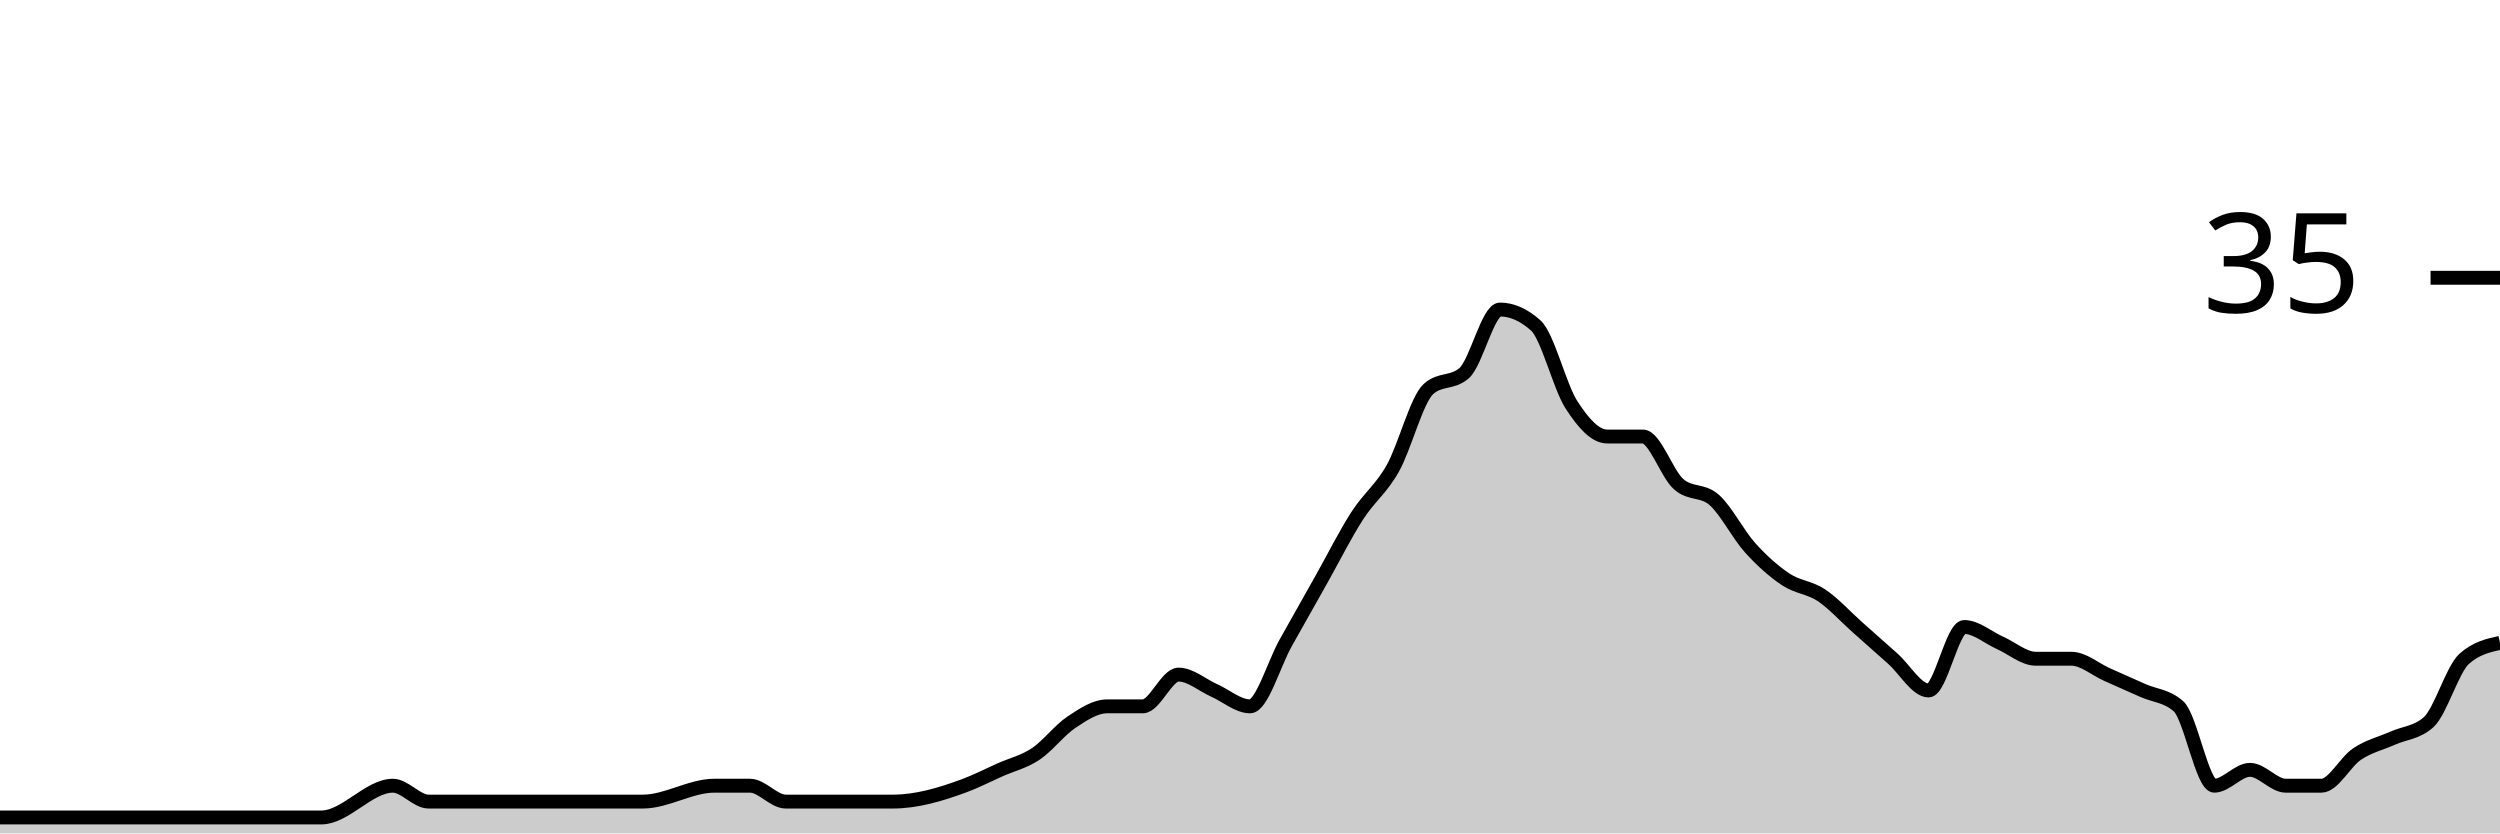
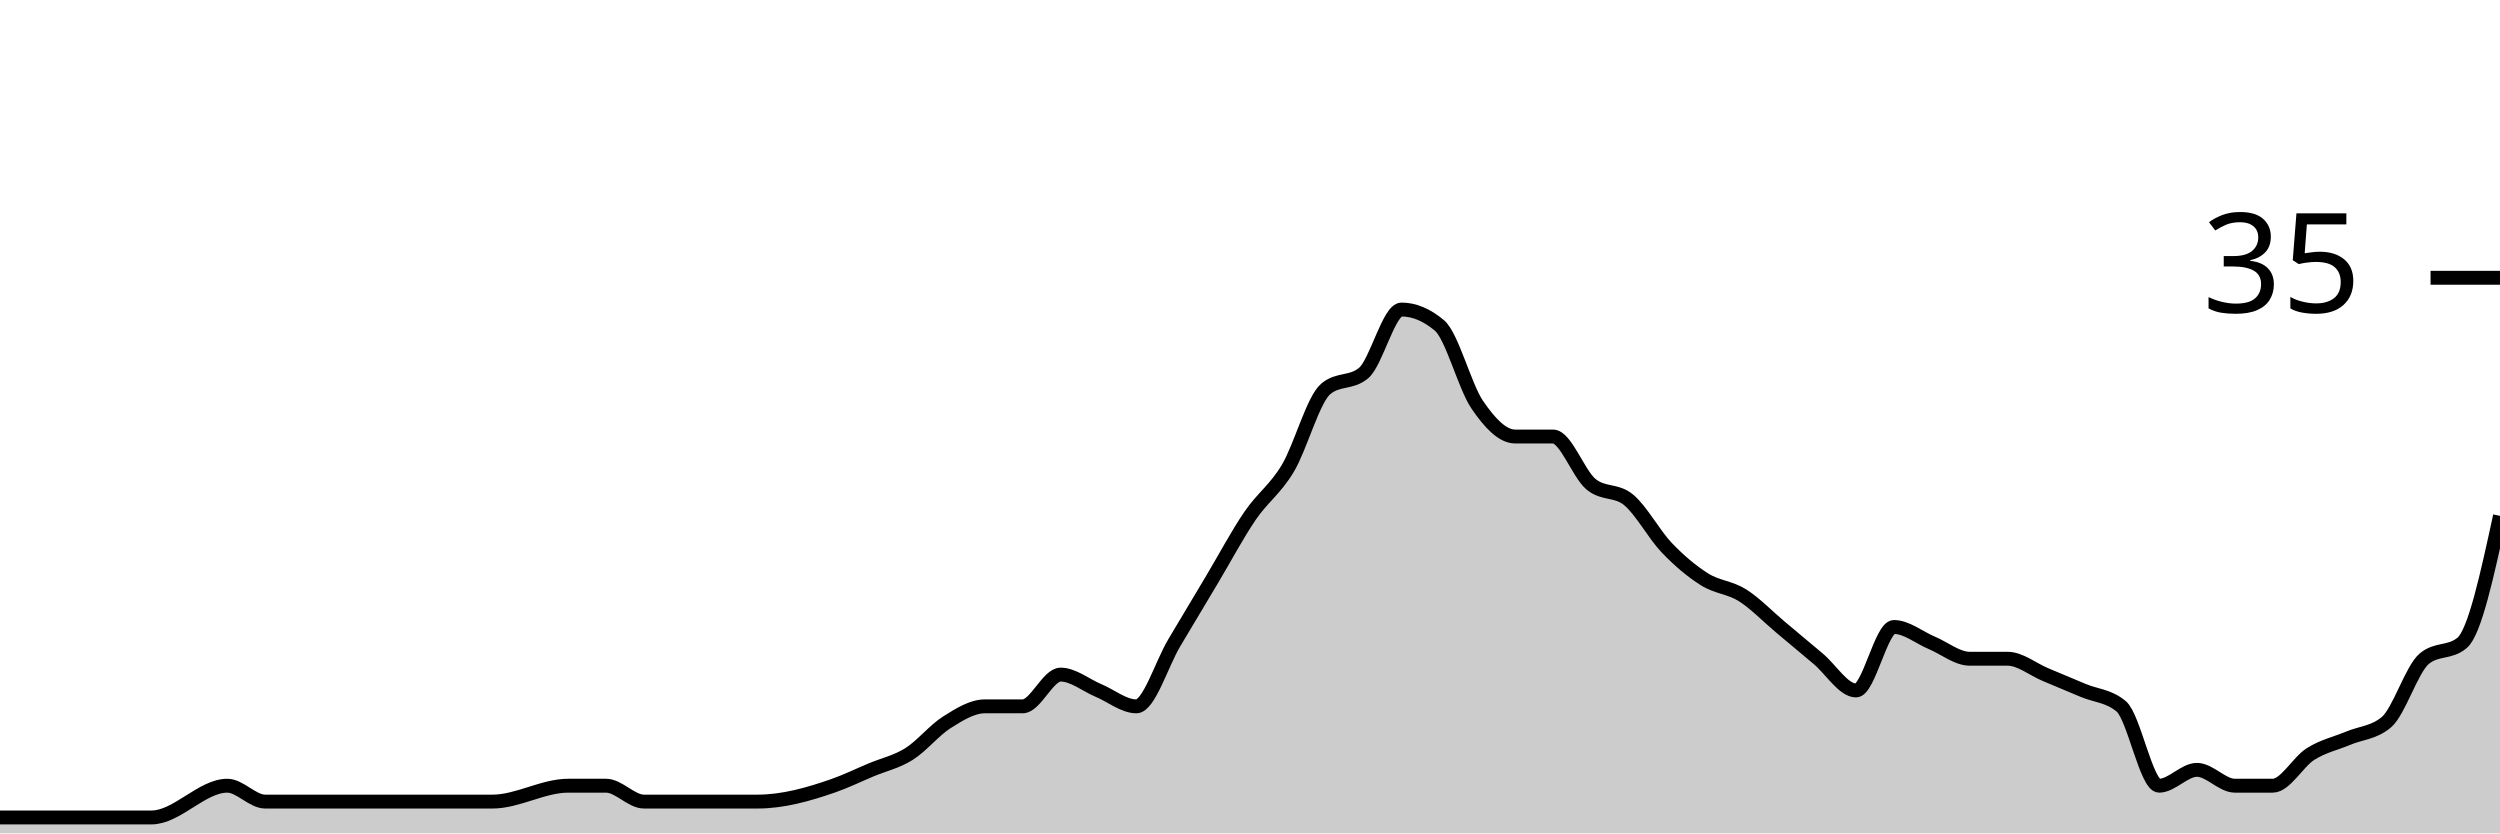
<svg xmlns="http://www.w3.org/2000/svg" viewBox="0 0 180 60">
  <g transform="translate(0,20)">
-     <path class="area" fill="rgba(0, 0, 0, 0.2)" d="M0,38.857C4.286,38.857,8.571,38.857,12.857,38.857C14.571,38.857,16.286,38.857,18,38.857C18.857,38.857,19.714,38.857,20.571,38.857C21.429,38.857,22.286,38.857,23.143,38.857C24.857,38.857,26.571,36.571,28.286,36.571C29.143,36.571,30,37.714,30.857,37.714C31.714,37.714,32.571,37.714,33.429,37.714C34.286,37.714,35.143,37.714,36,37.714C39.429,37.714,42.857,37.714,46.286,37.714C48,37.714,49.714,36.571,51.429,36.571C52.286,36.571,53.143,36.571,54,36.571C54.857,36.571,55.714,37.714,56.571,37.714C57.429,37.714,58.286,37.714,59.143,37.714C60,37.714,60.857,37.714,61.714,37.714C62.571,37.714,63.429,37.714,64.286,37.714C66,37.714,67.714,37.206,69.429,36.571C70.286,36.254,71.143,35.81,72,35.429C72.857,35.048,73.714,34.857,74.571,34.286C75.429,33.714,76.286,32.571,77.143,32C78,31.429,78.857,30.857,79.714,30.857C80.571,30.857,81.429,30.857,82.286,30.857C83.143,30.857,84,28.571,84.857,28.571C85.714,28.571,86.571,29.333,87.429,29.714C88.286,30.095,89.143,30.857,90,30.857C90.857,30.857,91.714,27.81,92.571,26.286C93.429,24.762,94.286,23.238,95.143,21.714C96,20.19,96.857,18.476,97.714,17.143C98.571,15.81,99.429,15.238,100.286,13.714C101.143,12.19,102,8.762,102.857,8C103.714,7.238,104.571,7.619,105.429,6.857C106.286,6.095,107.143,2.286,108,2.286C108.857,2.286,109.714,2.667,110.571,3.429C111.429,4.19,112.286,7.81,113.143,9.143C114,10.476,114.857,11.429,115.714,11.429C116.571,11.429,117.429,11.429,118.286,11.429C119.143,11.429,120,14.095,120.857,14.857C121.714,15.619,122.571,15.238,123.429,16C124.286,16.762,125.143,18.476,126,19.429C126.857,20.381,127.714,21.143,128.571,21.714C129.429,22.286,130.286,22.286,131.143,22.857C132,23.429,132.857,24.381,133.714,25.143C134.571,25.905,135.429,26.667,136.286,27.429C137.143,28.19,138,29.714,138.857,29.714C139.714,29.714,140.571,25.143,141.429,25.143C142.286,25.143,143.143,25.905,144,26.286C144.857,26.667,145.714,27.429,146.571,27.429C147.429,27.429,148.286,27.429,149.143,27.429C150,27.429,150.857,28.19,151.714,28.571C152.571,28.952,153.429,29.333,154.286,29.714C155.143,30.095,156,30.095,156.857,30.857C157.714,31.619,158.571,36.571,159.429,36.571C160.286,36.571,161.143,35.429,162,35.429C162.857,35.429,163.714,36.571,164.571,36.571C165.429,36.571,166.286,36.571,167.143,36.571C168,36.571,168.857,34.857,169.714,34.286C170.571,33.714,171.429,33.524,172.286,33.143C173.143,32.762,174,32.762,174.857,32C175.714,31.238,176.571,28.19,177.429,27.429C178.286,26.667,179.143,26.476,180,26.286L180,40C179.143,40,178.286,40,177.429,40C176.571,40,175.714,40,174.857,40C174,40,173.143,40,172.286,40C171.429,40,170.571,40,169.714,40C168.857,40,168,40,167.143,40C166.286,40,165.429,40,164.571,40C163.714,40,162.857,40,162,40C161.143,40,160.286,40,159.429,40C158.571,40,157.714,40,156.857,40C156,40,155.143,40,154.286,40C153.429,40,152.571,40,151.714,40C150.857,40,150,40,149.143,40C148.286,40,147.429,40,146.571,40C145.714,40,144.857,40,144,40C143.143,40,142.286,40,141.429,40C140.571,40,139.714,40,138.857,40C138,40,137.143,40,136.286,40C135.429,40,134.571,40,133.714,40C132.857,40,132,40,131.143,40C130.286,40,129.429,40,128.571,40C127.714,40,126.857,40,126,40C125.143,40,124.286,40,123.429,40C122.571,40,121.714,40,120.857,40C120,40,119.143,40,118.286,40C117.429,40,116.571,40,115.714,40C114.857,40,114,40,113.143,40C112.286,40,111.429,40,110.571,40C109.714,40,108.857,40,108,40C107.143,40,106.286,40,105.429,40C104.571,40,103.714,40,102.857,40C102,40,101.143,40,100.286,40C99.429,40,98.571,40,97.714,40C96.857,40,96,40,95.143,40C94.286,40,93.429,40,92.571,40C91.714,40,90.857,40,90,40C89.143,40,88.286,40,87.429,40C86.571,40,85.714,40,84.857,40C84,40,83.143,40,82.286,40C81.429,40,80.571,40,79.714,40C78.857,40,78,40,77.143,40C76.286,40,75.429,40,74.571,40C73.714,40,72.857,40,72,40C71.143,40,70.286,40,69.429,40C67.714,40,66,40,64.286,40C63.429,40,62.571,40,61.714,40C60.857,40,60,40,59.143,40C58.286,40,57.429,40,56.571,40C55.714,40,54.857,40,54,40C53.143,40,52.286,40,51.429,40C49.714,40,48,40,46.286,40C42.857,40,39.429,40,36,40C35.143,40,34.286,40,33.429,40C32.571,40,31.714,40,30.857,40C30,40,29.143,40,28.286,40C26.571,40,24.857,40,23.143,40C22.286,40,21.429,40,20.571,40C19.714,40,18.857,40,18,40C16.286,40,14.571,40,12.857,40C8.571,40,4.286,40,0,40Z" />
-     <path class="line" stroke="black" fill="none" d="M0,38.857C4.286,38.857,8.571,38.857,12.857,38.857C14.571,38.857,16.286,38.857,18,38.857C18.857,38.857,19.714,38.857,20.571,38.857C21.429,38.857,22.286,38.857,23.143,38.857C24.857,38.857,26.571,36.571,28.286,36.571C29.143,36.571,30,37.714,30.857,37.714C31.714,37.714,32.571,37.714,33.429,37.714C34.286,37.714,35.143,37.714,36,37.714C39.429,37.714,42.857,37.714,46.286,37.714C48,37.714,49.714,36.571,51.429,36.571C52.286,36.571,53.143,36.571,54,36.571C54.857,36.571,55.714,37.714,56.571,37.714C57.429,37.714,58.286,37.714,59.143,37.714C60,37.714,60.857,37.714,61.714,37.714C62.571,37.714,63.429,37.714,64.286,37.714C66,37.714,67.714,37.206,69.429,36.571C70.286,36.254,71.143,35.81,72,35.429C72.857,35.048,73.714,34.857,74.571,34.286C75.429,33.714,76.286,32.571,77.143,32C78,31.429,78.857,30.857,79.714,30.857C80.571,30.857,81.429,30.857,82.286,30.857C83.143,30.857,84,28.571,84.857,28.571C85.714,28.571,86.571,29.333,87.429,29.714C88.286,30.095,89.143,30.857,90,30.857C90.857,30.857,91.714,27.81,92.571,26.286C93.429,24.762,94.286,23.238,95.143,21.714C96,20.19,96.857,18.476,97.714,17.143C98.571,15.81,99.429,15.238,100.286,13.714C101.143,12.19,102,8.762,102.857,8C103.714,7.238,104.571,7.619,105.429,6.857C106.286,6.095,107.143,2.286,108,2.286C108.857,2.286,109.714,2.667,110.571,3.429C111.429,4.19,112.286,7.81,113.143,9.143C114,10.476,114.857,11.429,115.714,11.429C116.571,11.429,117.429,11.429,118.286,11.429C119.143,11.429,120,14.095,120.857,14.857C121.714,15.619,122.571,15.238,123.429,16C124.286,16.762,125.143,18.476,126,19.429C126.857,20.381,127.714,21.143,128.571,21.714C129.429,22.286,130.286,22.286,131.143,22.857C132,23.429,132.857,24.381,133.714,25.143C134.571,25.905,135.429,26.667,136.286,27.429C137.143,28.19,138,29.714,138.857,29.714C139.714,29.714,140.571,25.143,141.429,25.143C142.286,25.143,143.143,25.905,144,26.286C144.857,26.667,145.714,27.429,146.571,27.429C147.429,27.429,148.286,27.429,149.143,27.429C150,27.429,150.857,28.19,151.714,28.571C152.571,28.952,153.429,29.333,154.286,29.714C155.143,30.095,156,30.095,156.857,30.857C157.714,31.619,158.571,36.571,159.429,36.571C160.286,36.571,161.143,35.429,162,35.429C162.857,35.429,163.714,36.571,164.571,36.571C165.429,36.571,166.286,36.571,167.143,36.571C168,36.571,168.857,34.857,169.714,34.286C170.571,33.714,171.429,33.524,172.286,33.143C173.143,32.762,174,32.762,174.857,32C175.714,31.238,176.571,28.19,177.429,27.429C178.286,26.667,179.143,26.476,180,26.286" />
+     <path class="area" fill="rgba(0, 0, 0, 0.2)" d="M0,38.857C1.818,38.857,3.636,38.857,5.455,38.857C6.364,38.857,7.273,38.857,8.182,38.857C9.091,38.857,10,38.857,10.909,38.857C12.727,38.857,14.545,36.571,16.364,36.571C17.273,36.571,18.182,37.714,19.091,37.714C20,37.714,20.909,37.714,21.818,37.714C22.727,37.714,23.636,37.714,24.545,37.714C28.182,37.714,31.818,37.714,35.455,37.714C37.273,37.714,39.091,36.571,40.909,36.571C41.818,36.571,42.727,36.571,43.636,36.571C44.545,36.571,45.455,37.714,46.364,37.714C47.273,37.714,48.182,37.714,49.091,37.714C50,37.714,50.909,37.714,51.818,37.714C52.727,37.714,53.636,37.714,54.545,37.714C56.364,37.714,58.182,37.206,60,36.571C60.909,36.254,61.818,35.81,62.727,35.429C63.636,35.048,64.545,34.857,65.455,34.286C66.364,33.714,67.273,32.571,68.182,32C69.091,31.429,70,30.857,70.909,30.857C71.818,30.857,72.727,30.857,73.636,30.857C74.545,30.857,75.455,28.571,76.364,28.571C77.273,28.571,78.182,29.333,79.091,29.714C80,30.095,80.909,30.857,81.818,30.857C82.727,30.857,83.636,27.81,84.545,26.286C85.455,24.762,86.364,23.238,87.273,21.714C88.182,20.19,89.091,18.476,90,17.143C90.909,15.81,91.818,15.238,92.727,13.714C93.636,12.19,94.545,8.762,95.455,8C96.364,7.238,97.273,7.619,98.182,6.857C99.091,6.095,100,2.286,100.909,2.286C101.818,2.286,102.727,2.667,103.636,3.429C104.545,4.19,105.455,7.81,106.364,9.143C107.273,10.476,108.182,11.429,109.091,11.429C110,11.429,110.909,11.429,111.818,11.429C112.727,11.429,113.636,14.095,114.545,14.857C115.455,15.619,116.364,15.238,117.273,16C118.182,16.762,119.091,18.476,120,19.429C120.909,20.381,121.818,21.143,122.727,21.714C123.636,22.286,124.545,22.286,125.455,22.857C126.364,23.429,127.273,24.381,128.182,25.143C129.091,25.905,130,26.667,130.909,27.429C131.818,28.19,132.727,29.714,133.636,29.714C134.545,29.714,135.455,25.143,136.364,25.143C137.273,25.143,138.182,25.905,139.091,26.286C140,26.667,140.909,27.429,141.818,27.429C142.727,27.429,143.636,27.429,144.545,27.429C145.455,27.429,146.364,28.19,147.273,28.571C148.182,28.952,149.091,29.333,150,29.714C150.909,30.095,151.818,30.095,152.727,30.857C153.636,31.619,154.545,36.571,155.455,36.571C156.364,36.571,157.273,35.429,158.182,35.429C159.091,35.429,160,36.571,160.909,36.571C161.818,36.571,162.727,36.571,163.636,36.571C164.545,36.571,165.455,34.857,166.364,34.286C167.273,33.714,168.182,33.524,169.091,33.143C170,32.762,170.909,32.762,171.818,32C172.727,31.238,173.636,28.19,174.545,27.429C175.455,26.667,176.364,27.048,177.273,26.286C178.182,25.524,179.091,21.333,180,17.143L180,40C179.091,40,178.182,40,177.273,40C176.364,40,175.455,40,174.545,40C173.636,40,172.727,40,171.818,40C170.909,40,170,40,169.091,40C168.182,40,167.273,40,166.364,40C165.455,40,164.545,40,163.636,40C162.727,40,161.818,40,160.909,40C160,40,159.091,40,158.182,40C157.273,40,156.364,40,155.455,40C154.545,40,153.636,40,152.727,40C151.818,40,150.909,40,150,40C149.091,40,148.182,40,147.273,40C146.364,40,145.455,40,144.545,40C143.636,40,142.727,40,141.818,40C140.909,40,140,40,139.091,40C138.182,40,137.273,40,136.364,40C135.455,40,134.545,40,133.636,40C132.727,40,131.818,40,130.909,40C130,40,129.091,40,128.182,40C127.273,40,126.364,40,125.455,40C124.545,40,123.636,40,122.727,40C121.818,40,120.909,40,120,40C119.091,40,118.182,40,117.273,40C116.364,40,115.455,40,114.545,40C113.636,40,112.727,40,111.818,40C110.909,40,110,40,109.091,40C108.182,40,107.273,40,106.364,40C105.455,40,104.545,40,103.636,40C102.727,40,101.818,40,100.909,40C100,40,99.091,40,98.182,40C97.273,40,96.364,40,95.455,40C94.545,40,93.636,40,92.727,40C91.818,40,90.909,40,90,40C89.091,40,88.182,40,87.273,40C86.364,40,85.455,40,84.545,40C83.636,40,82.727,40,81.818,40C80.909,40,80,40,79.091,40C78.182,40,77.273,40,76.364,40C75.455,40,74.545,40,73.636,40C72.727,40,71.818,40,70.909,40C70,40,69.091,40,68.182,40C67.273,40,66.364,40,65.455,40C64.545,40,63.636,40,62.727,40C61.818,40,60.909,40,60,40C58.182,40,56.364,40,54.545,40C53.636,40,52.727,40,51.818,40C50.909,40,50,40,49.091,40C48.182,40,47.273,40,46.364,40C45.455,40,44.545,40,43.636,40C42.727,40,41.818,40,40.909,40C39.091,40,37.273,40,35.455,40C31.818,40,28.182,40,24.545,40C23.636,40,22.727,40,21.818,40C20.909,40,20,40,19.091,40C18.182,40,17.273,40,16.364,40C14.545,40,12.727,40,10.909,40C10,40,9.091,40,8.182,40C7.273,40,6.364,40,5.455,40C3.636,40,1.818,40,0,40Z" />
+     <path class="line" stroke="black" fill="none" d="M0,38.857C1.818,38.857,3.636,38.857,5.455,38.857C6.364,38.857,7.273,38.857,8.182,38.857C9.091,38.857,10,38.857,10.909,38.857C12.727,38.857,14.545,36.571,16.364,36.571C17.273,36.571,18.182,37.714,19.091,37.714C20,37.714,20.909,37.714,21.818,37.714C22.727,37.714,23.636,37.714,24.545,37.714C28.182,37.714,31.818,37.714,35.455,37.714C37.273,37.714,39.091,36.571,40.909,36.571C41.818,36.571,42.727,36.571,43.636,36.571C44.545,36.571,45.455,37.714,46.364,37.714C47.273,37.714,48.182,37.714,49.091,37.714C50,37.714,50.909,37.714,51.818,37.714C52.727,37.714,53.636,37.714,54.545,37.714C56.364,37.714,58.182,37.206,60,36.571C60.909,36.254,61.818,35.81,62.727,35.429C63.636,35.048,64.545,34.857,65.455,34.286C66.364,33.714,67.273,32.571,68.182,32C69.091,31.429,70,30.857,70.909,30.857C71.818,30.857,72.727,30.857,73.636,30.857C74.545,30.857,75.455,28.571,76.364,28.571C77.273,28.571,78.182,29.333,79.091,29.714C80,30.095,80.909,30.857,81.818,30.857C82.727,30.857,83.636,27.81,84.545,26.286C85.455,24.762,86.364,23.238,87.273,21.714C88.182,20.19,89.091,18.476,90,17.143C90.909,15.81,91.818,15.238,92.727,13.714C93.636,12.19,94.545,8.762,95.455,8C96.364,7.238,97.273,7.619,98.182,6.857C99.091,6.095,100,2.286,100.909,2.286C101.818,2.286,102.727,2.667,103.636,3.429C104.545,4.19,105.455,7.81,106.364,9.143C107.273,10.476,108.182,11.429,109.091,11.429C110,11.429,110.909,11.429,111.818,11.429C112.727,11.429,113.636,14.095,114.545,14.857C115.455,15.619,116.364,15.238,117.273,16C118.182,16.762,119.091,18.476,120,19.429C120.909,20.381,121.818,21.143,122.727,21.714C123.636,22.286,124.545,22.286,125.455,22.857C126.364,23.429,127.273,24.381,128.182,25.143C129.091,25.905,130,26.667,130.909,27.429C131.818,28.19,132.727,29.714,133.636,29.714C134.545,29.714,135.455,25.143,136.364,25.143C137.273,25.143,138.182,25.905,139.091,26.286C140,26.667,140.909,27.429,141.818,27.429C142.727,27.429,143.636,27.429,144.545,27.429C145.455,27.429,146.364,28.19,147.273,28.571C148.182,28.952,149.091,29.333,150,29.714C150.909,30.095,151.818,30.095,152.727,30.857C153.636,31.619,154.545,36.571,155.455,36.571C156.364,36.571,157.273,35.429,158.182,35.429C159.091,35.429,160,36.571,160.909,36.571C161.818,36.571,162.727,36.571,163.636,36.571C164.545,36.571,165.455,34.857,166.364,34.286C167.273,33.714,168.182,33.524,169.091,33.143C170,32.762,170.909,32.762,171.818,32C172.727,31.238,173.636,28.19,174.545,27.429C175.455,26.667,176.364,27.048,177.273,26.286C178.182,25.524,179.091,21.333,180,17.143" />
    <path class="axis-ceiling" stroke-width="1" stroke="black" fill="none" d="M175,0L180,0" />
    <text class="axis-ceiling-label" font-family="sans-serif" text-anchor="end" font-size="10px" x="170" y="2.5">35</text>
  </g>
</svg>
